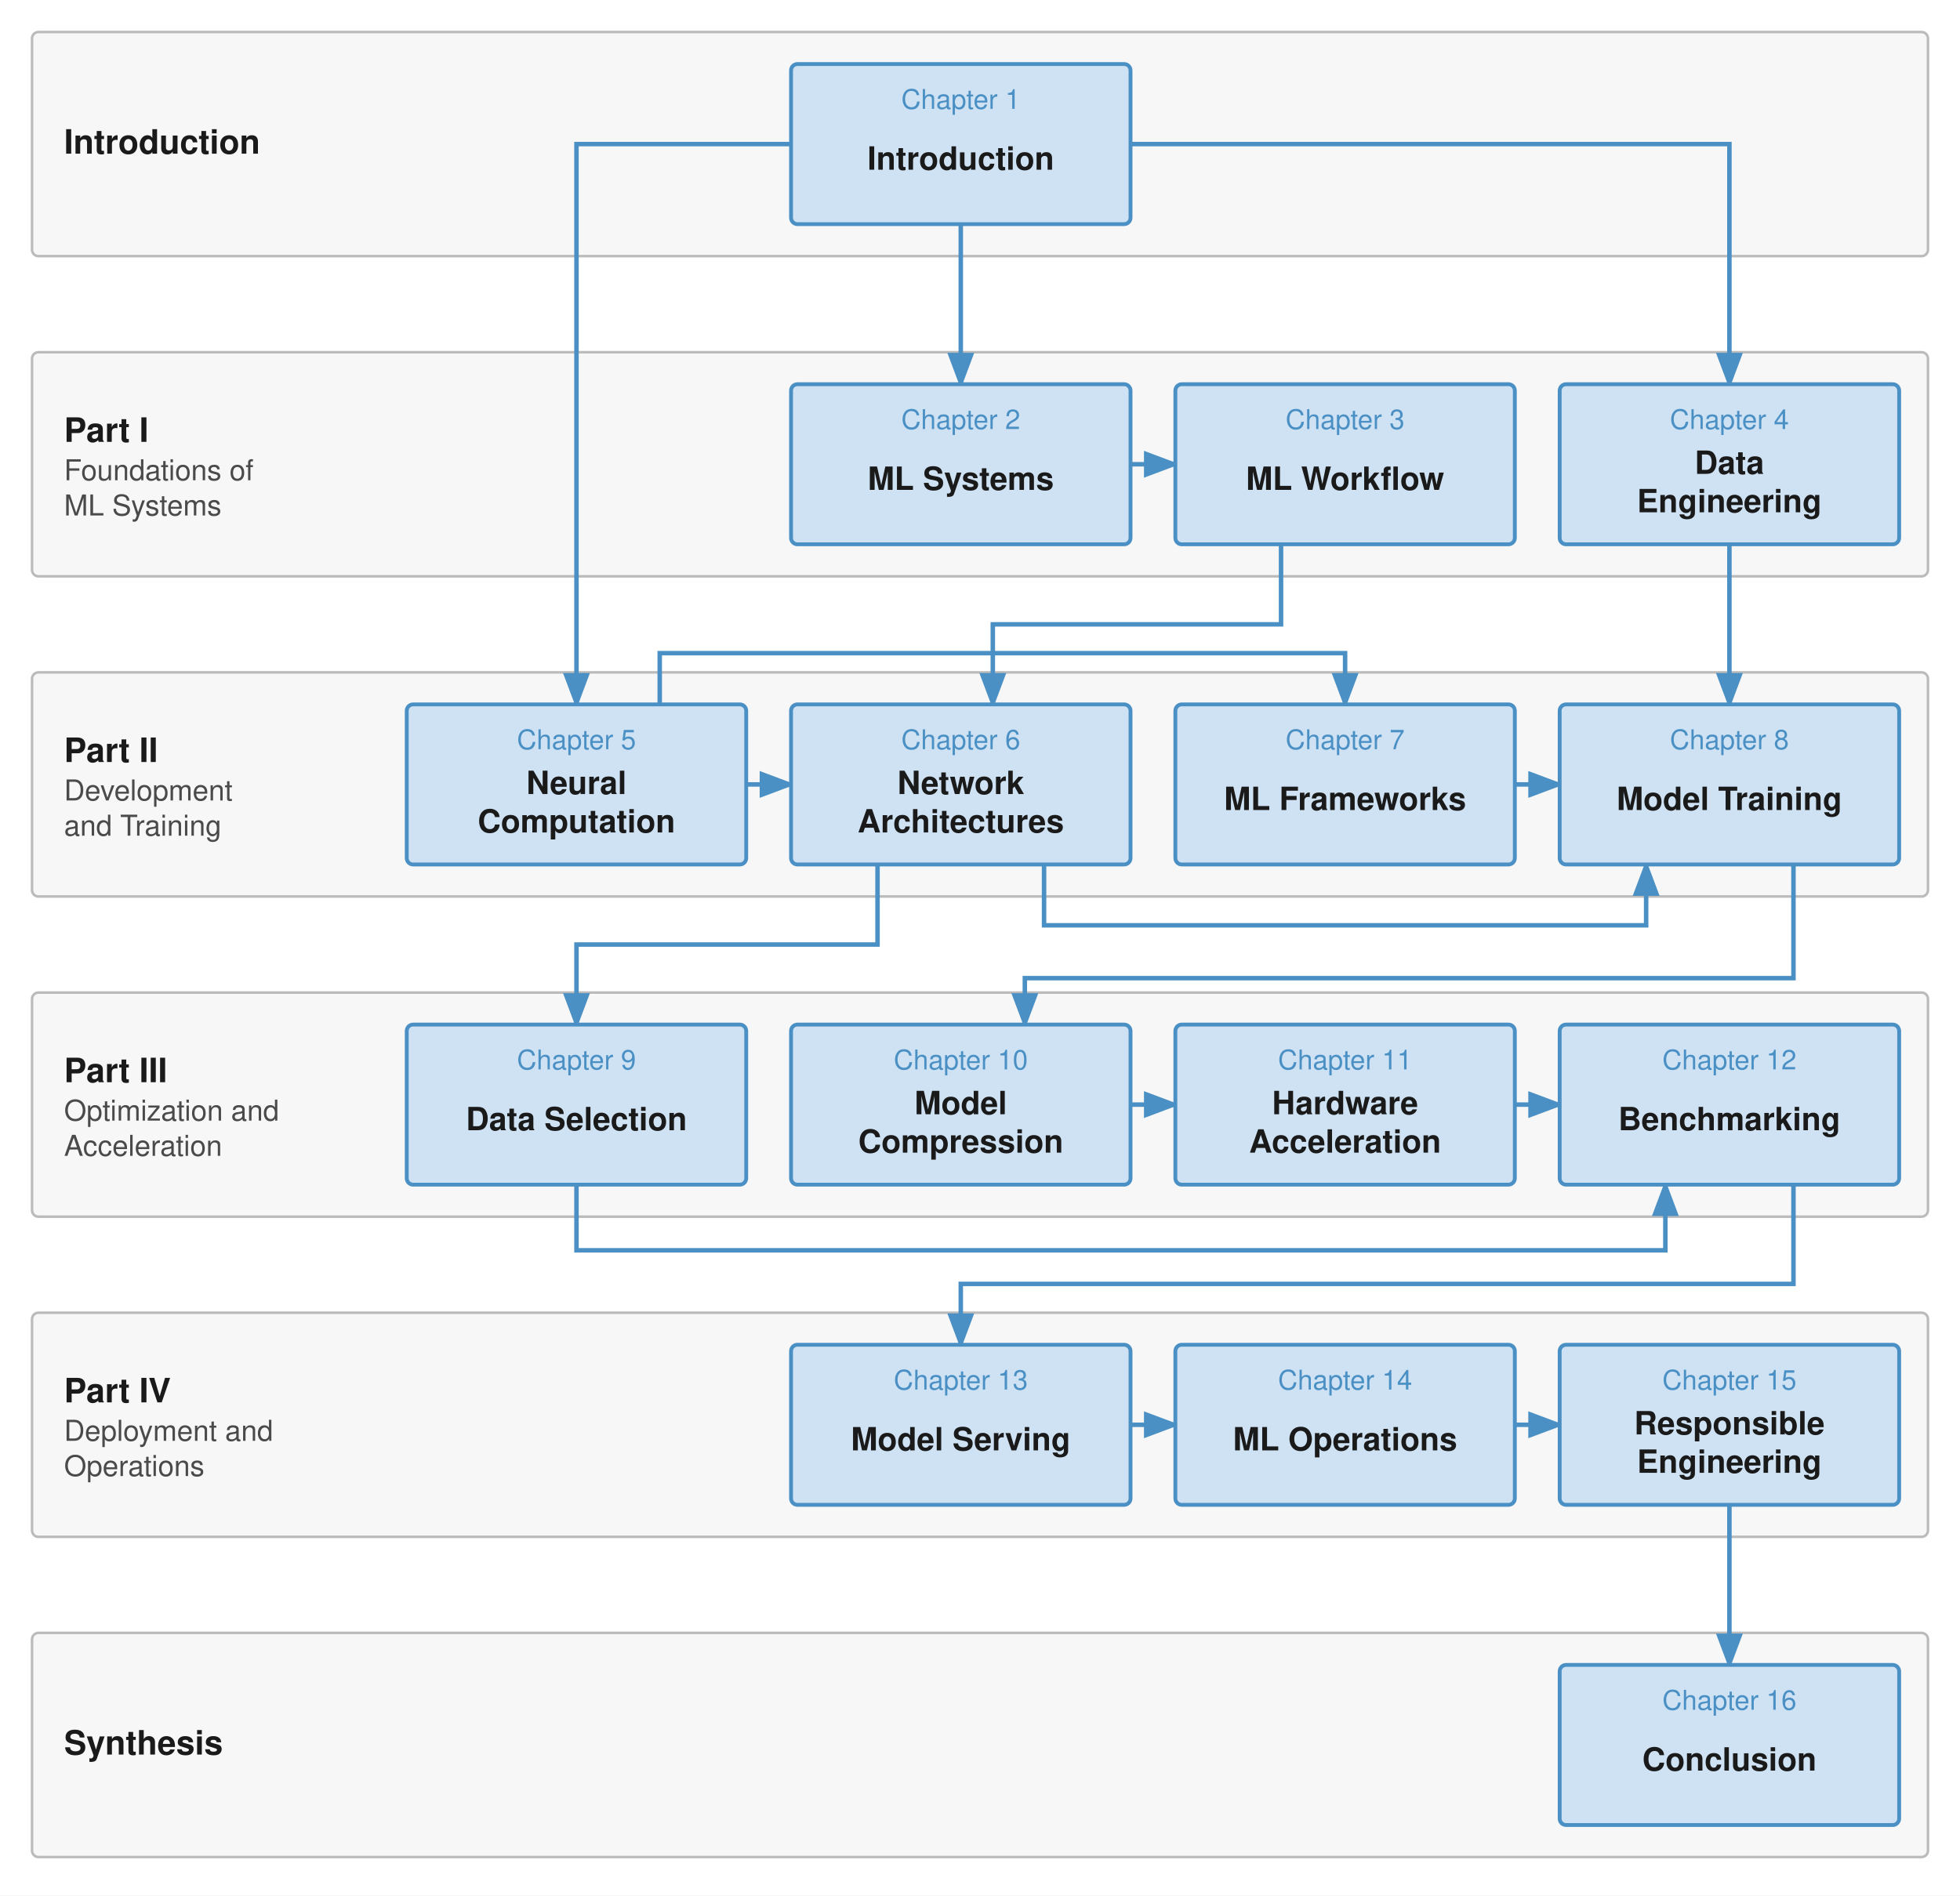
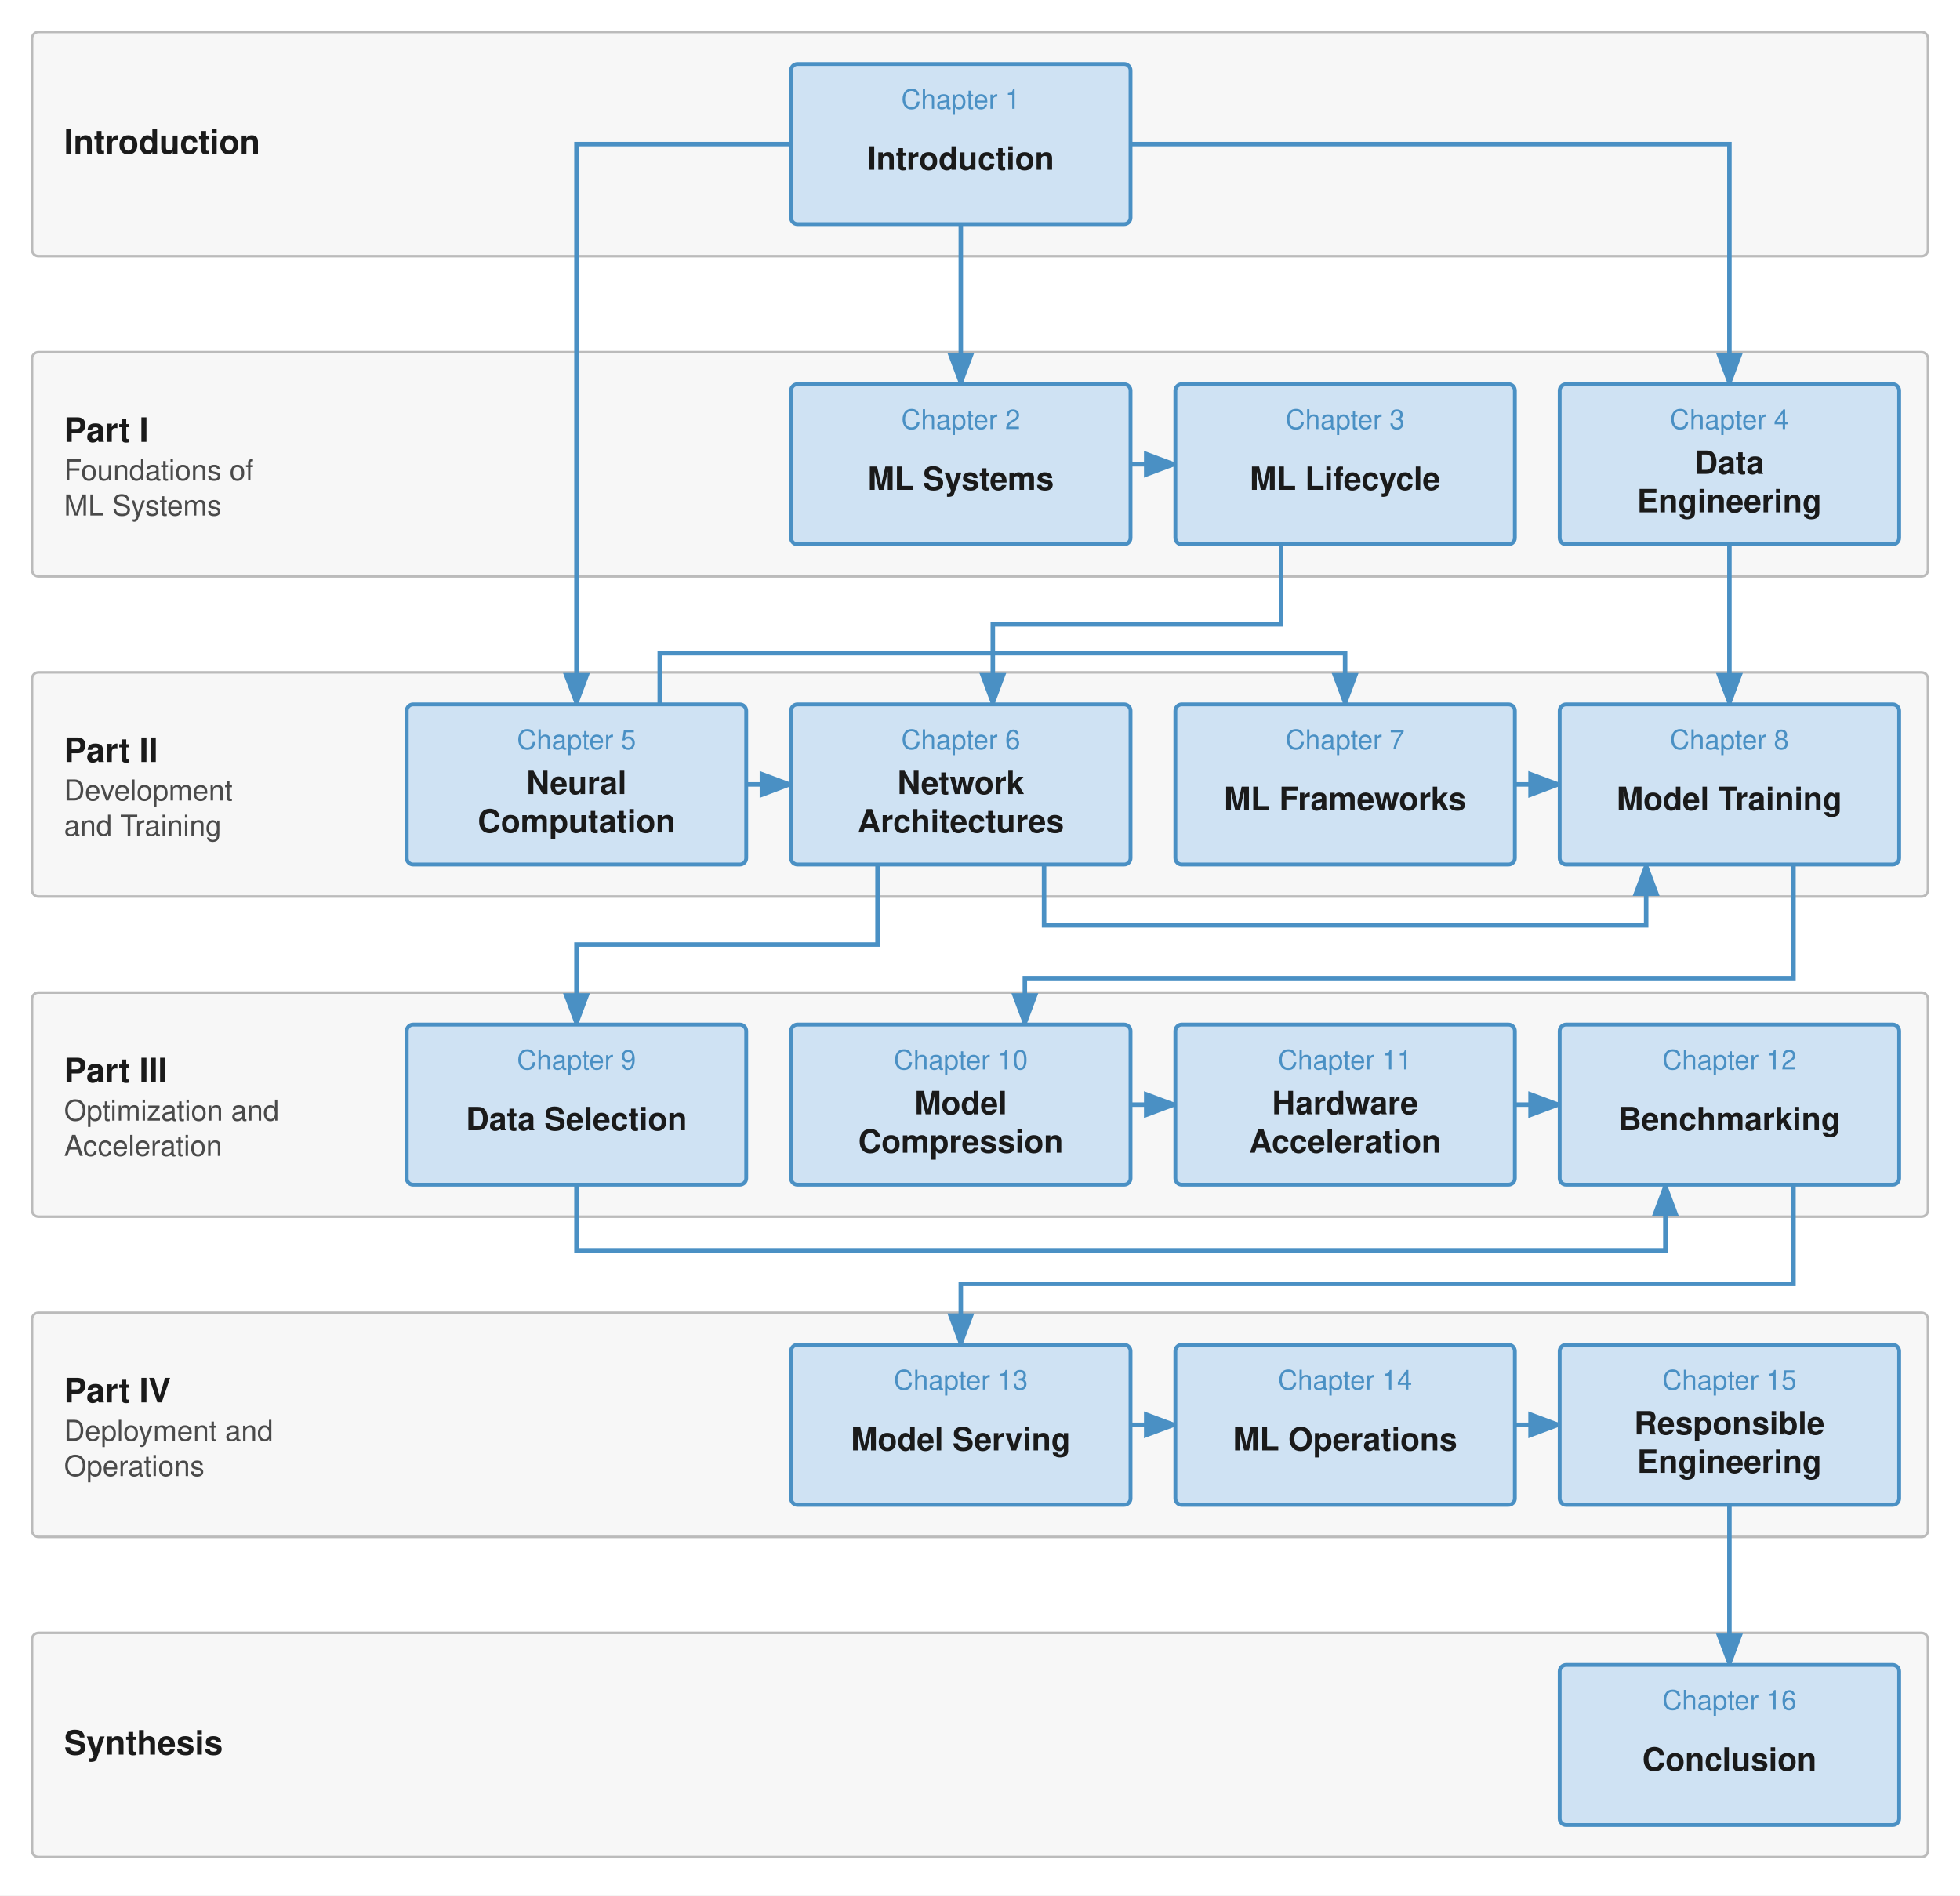
<svg xmlns="http://www.w3.org/2000/svg" viewBox="0 0 612 592" width="612" height="592" font-family="Helvetica Neue, Helvetica, Arial, sans-serif">
  <defs>
    <marker id="arr" markerWidth="8" markerHeight="6" refX="7" refY="3" orient="auto">
      <path d="M0,0 L8,3 L0,6 Z" fill="#4a90c4" />
    </marker>
  </defs>
  <rect x="0" y="0" width="612" height="592" fill="#ffffff" />
  <rect x="10" y="10" width="592" height="70" rx="2" fill="#f7f7f7" stroke="#bbbbbb" stroke-width="0.8" />
  <text x="20" y="48.0" font-size="10.5" font-weight="bold" fill="#1a1a1a">Introduction</text>
  <rect x="10" y="110" width="592" height="70" rx="2" fill="#f7f7f7" stroke="#bbbbbb" stroke-width="0.8" />
  <text x="20" y="138.0" font-size="10.5" font-weight="bold" fill="#1a1a1a">Part I</text>
  <text x="20" y="150.0" font-size="9" fill="#4a4a4a">Foundations of</text>
  <text x="20" y="161.0" font-size="9" fill="#4a4a4a">ML Systems</text>
  <rect x="10" y="210" width="592" height="70" rx="2" fill="#f7f7f7" stroke="#bbbbbb" stroke-width="0.8" />
  <text x="20" y="238.0" font-size="10.5" font-weight="bold" fill="#1a1a1a">Part II</text>
  <text x="20" y="250.0" font-size="9" fill="#4a4a4a">Development</text>
  <text x="20" y="261.0" font-size="9" fill="#4a4a4a">and Training</text>
  <rect x="10" y="310" width="592" height="70" rx="2" fill="#f7f7f7" stroke="#bbbbbb" stroke-width="0.8" />
  <text x="20" y="338.0" font-size="10.5" font-weight="bold" fill="#1a1a1a">Part III</text>
  <text x="20" y="350.0" font-size="9" fill="#4a4a4a">Optimization and</text>
  <text x="20" y="361.0" font-size="9" fill="#4a4a4a">Acceleration</text>
  <rect x="10" y="410" width="592" height="70" rx="2" fill="#f7f7f7" stroke="#bbbbbb" stroke-width="0.8" />
  <text x="20" y="438.0" font-size="10.5" font-weight="bold" fill="#1a1a1a">Part IV</text>
  <text x="20" y="450.0" font-size="9" fill="#4a4a4a">Deployment and</text>
  <text x="20" y="461.0" font-size="9" fill="#4a4a4a">Operations</text>
  <rect x="10" y="510" width="592" height="70" rx="2" fill="#f7f7f7" stroke="#bbbbbb" stroke-width="0.8" />
  <text x="20" y="548.0" font-size="10.5" font-weight="bold" fill="#1a1a1a">Synthesis</text>
  <path d="M 300.0 70.0 L 300.0 120.0" fill="none" stroke="#4a90c4" stroke-width="1.4" marker-end="url(#arr)" />
  <path d="M 247.0 45.0 L 180.0 45.0 L 180.0 220.0" fill="none" stroke="#4a90c4" stroke-width="1.4" marker-end="url(#arr)" />
  <path d="M 353.0 45.0 L 540.0 45.0 L 540.0 120.0" fill="none" stroke="#4a90c4" stroke-width="1.4" marker-end="url(#arr)" />
  <path d="M 353.0 145.0 L 367.0 145.0" fill="none" stroke="#4a90c4" stroke-width="1.4" marker-end="url(#arr)" />
  <path d="M 400.0 170.0 L 400.0 195.0 L 310.0 195.0 L 310.0 220.0" fill="none" stroke="#4a90c4" stroke-width="1.4" marker-end="url(#arr)" />
  <path d="M 540.0 170.0 L 540.0 220.0" fill="none" stroke="#4a90c4" stroke-width="1.4" marker-end="url(#arr)" />
  <path d="M 233.0 245.0 L 247.0 245.0" fill="none" stroke="#4a90c4" stroke-width="1.4" marker-end="url(#arr)" />
  <path d="M 473.0 245.0 L 487.0 245.0" fill="none" stroke="#4a90c4" stroke-width="1.4" marker-end="url(#arr)" />
  <path d="M 206.0 220.0 L 206.0 204.0 L 420.0 204.0 L 420.0 220.0" fill="none" stroke="#4a90c4" stroke-width="1.4" marker-end="url(#arr)" />
  <path d="M 326.0 270.0 L 326.0 289.0 L 514.0 289.0 L 514.0 270.0" fill="none" stroke="#4a90c4" stroke-width="1.4" marker-end="url(#arr)" />
  <path d="M 274.0 270.0 L 274.0 295.0 L 180.0 295.0 L 180.0 320.0" fill="none" stroke="#4a90c4" stroke-width="1.4" marker-end="url(#arr)" />
  <path d="M 560.0 270.0 L 560.0 305.5 L 320.0 305.5 L 320.0 320.0" fill="none" stroke="#4a90c4" stroke-width="1.4" marker-end="url(#arr)" />
  <path d="M 353.0 345.0 L 367.0 345.0" fill="none" stroke="#4a90c4" stroke-width="1.4" marker-end="url(#arr)" />
  <path d="M 473.0 345.0 L 487.0 345.0" fill="none" stroke="#4a90c4" stroke-width="1.4" marker-end="url(#arr)" />
  <path d="M 180.0 370.0 L 180.0 390.5 L 520.0 390.5 L 520.0 370.0" fill="none" stroke="#4a90c4" stroke-width="1.4" marker-end="url(#arr)" />
  <path d="M 560.0 370.0 L 560.0 401.0 L 300.0 401.0 L 300.0 420.0" fill="none" stroke="#4a90c4" stroke-width="1.4" marker-end="url(#arr)" />
  <path d="M 353.0 445.0 L 367.0 445.0" fill="none" stroke="#4a90c4" stroke-width="1.4" marker-end="url(#arr)" />
  <path d="M 473.0 445.0 L 487.0 445.0" fill="none" stroke="#4a90c4" stroke-width="1.4" marker-end="url(#arr)" />
  <path d="M 540.0 470.0 L 540.0 520.0" fill="none" stroke="#4a90c4" stroke-width="1.4" marker-end="url(#arr)" />
  <rect x="247.0" y="20.0" width="106" height="50" rx="2" fill="#cfe2f3" stroke="#4a90c4" stroke-width="1.2" />
  <text x="300.0" y="34.0" font-size="8.5" fill="#4a90c4" text-anchor="middle">Chapter 1</text>
  <text x="300.0" y="53.0" font-size="10" font-weight="bold" fill="#1a1a1a" text-anchor="middle">Introduction</text>
  <rect x="247.0" y="120.0" width="106" height="50" rx="2" fill="#cfe2f3" stroke="#4a90c4" stroke-width="1.2" />
  <text x="300.0" y="134.0" font-size="8.5" fill="#4a90c4" text-anchor="middle">Chapter 2</text>
  <text x="300.0" y="153.0" font-size="10" font-weight="bold" fill="#1a1a1a" text-anchor="middle">ML Systems</text>
  <rect x="367.0" y="120.0" width="106" height="50" rx="2" fill="#cfe2f3" stroke="#4a90c4" stroke-width="1.2" />
  <text x="420.0" y="134.0" font-size="8.5" fill="#4a90c4" text-anchor="middle">Chapter 3</text>
-   <text x="420.0" y="153.0" font-size="10" font-weight="bold" fill="#1a1a1a" text-anchor="middle">ML Workflow</text>
+   <text x="420.0" y="153.0" font-size="10" font-weight="bold" fill="#1a1a1a" text-anchor="middle">ML Lifecycle</text>
  <rect x="487.0" y="120.0" width="106" height="50" rx="2" fill="#cfe2f3" stroke="#4a90c4" stroke-width="1.2" />
  <text x="540.0" y="134.0" font-size="8.5" fill="#4a90c4" text-anchor="middle">Chapter 4</text>
  <text x="540.0" y="148.0" font-size="10" font-weight="bold" fill="#1a1a1a" text-anchor="middle">Data</text>
  <text x="540.0" y="160.0" font-size="10" font-weight="bold" fill="#1a1a1a" text-anchor="middle">Engineering</text>
  <rect x="127.0" y="220.0" width="106" height="50" rx="2" fill="#cfe2f3" stroke="#4a90c4" stroke-width="1.2" />
  <text x="180.0" y="234.0" font-size="8.5" fill="#4a90c4" text-anchor="middle">Chapter 5</text>
  <text x="180.0" y="248.0" font-size="10" font-weight="bold" fill="#1a1a1a" text-anchor="middle">Neural</text>
  <text x="180.0" y="260.0" font-size="10" font-weight="bold" fill="#1a1a1a" text-anchor="middle">Computation</text>
  <rect x="247.0" y="220.0" width="106" height="50" rx="2" fill="#cfe2f3" stroke="#4a90c4" stroke-width="1.2" />
  <text x="300.0" y="234.0" font-size="8.5" fill="#4a90c4" text-anchor="middle">Chapter 6</text>
  <text x="300.0" y="248.0" font-size="10" font-weight="bold" fill="#1a1a1a" text-anchor="middle">Network</text>
  <text x="300.0" y="260.0" font-size="10" font-weight="bold" fill="#1a1a1a" text-anchor="middle">Architectures</text>
  <rect x="367.0" y="220.0" width="106" height="50" rx="2" fill="#cfe2f3" stroke="#4a90c4" stroke-width="1.2" />
  <text x="420.0" y="234.0" font-size="8.5" fill="#4a90c4" text-anchor="middle">Chapter 7</text>
  <text x="420.0" y="253.0" font-size="10" font-weight="bold" fill="#1a1a1a" text-anchor="middle">ML Frameworks</text>
  <rect x="487.0" y="220.0" width="106" height="50" rx="2" fill="#cfe2f3" stroke="#4a90c4" stroke-width="1.2" />
  <text x="540.0" y="234.0" font-size="8.5" fill="#4a90c4" text-anchor="middle">Chapter 8</text>
  <text x="540.0" y="253.0" font-size="10" font-weight="bold" fill="#1a1a1a" text-anchor="middle">Model Training</text>
  <rect x="127.0" y="320.0" width="106" height="50" rx="2" fill="#cfe2f3" stroke="#4a90c4" stroke-width="1.2" />
  <text x="180.0" y="334.0" font-size="8.5" fill="#4a90c4" text-anchor="middle">Chapter 9</text>
  <text x="180.0" y="353.0" font-size="10" font-weight="bold" fill="#1a1a1a" text-anchor="middle">Data Selection</text>
  <rect x="247.0" y="320.0" width="106" height="50" rx="2" fill="#cfe2f3" stroke="#4a90c4" stroke-width="1.2" />
  <text x="300.0" y="334.0" font-size="8.5" fill="#4a90c4" text-anchor="middle">Chapter 10</text>
  <text x="300.0" y="348.0" font-size="10" font-weight="bold" fill="#1a1a1a" text-anchor="middle">Model</text>
  <text x="300.0" y="360.0" font-size="10" font-weight="bold" fill="#1a1a1a" text-anchor="middle">Compression</text>
  <rect x="367.0" y="320.0" width="106" height="50" rx="2" fill="#cfe2f3" stroke="#4a90c4" stroke-width="1.2" />
  <text x="420.0" y="334.0" font-size="8.5" fill="#4a90c4" text-anchor="middle">Chapter 11</text>
  <text x="420.0" y="348.0" font-size="10" font-weight="bold" fill="#1a1a1a" text-anchor="middle">Hardware</text>
  <text x="420.0" y="360.0" font-size="10" font-weight="bold" fill="#1a1a1a" text-anchor="middle">Acceleration</text>
  <rect x="487.0" y="320.0" width="106" height="50" rx="2" fill="#cfe2f3" stroke="#4a90c4" stroke-width="1.2" />
  <text x="540.0" y="334.0" font-size="8.5" fill="#4a90c4" text-anchor="middle">Chapter 12</text>
  <text x="540.0" y="353.0" font-size="10" font-weight="bold" fill="#1a1a1a" text-anchor="middle">Benchmarking</text>
  <rect x="247.0" y="420.0" width="106" height="50" rx="2" fill="#cfe2f3" stroke="#4a90c4" stroke-width="1.2" />
  <text x="300.0" y="434.0" font-size="8.5" fill="#4a90c4" text-anchor="middle">Chapter 13</text>
  <text x="300.0" y="453.0" font-size="10" font-weight="bold" fill="#1a1a1a" text-anchor="middle">Model Serving</text>
  <rect x="367.0" y="420.0" width="106" height="50" rx="2" fill="#cfe2f3" stroke="#4a90c4" stroke-width="1.2" />
  <text x="420.0" y="434.0" font-size="8.5" fill="#4a90c4" text-anchor="middle">Chapter 14</text>
  <text x="420.0" y="453.0" font-size="10" font-weight="bold" fill="#1a1a1a" text-anchor="middle">ML Operations</text>
  <rect x="487.0" y="420.0" width="106" height="50" rx="2" fill="#cfe2f3" stroke="#4a90c4" stroke-width="1.2" />
  <text x="540.0" y="434.0" font-size="8.5" fill="#4a90c4" text-anchor="middle">Chapter 15</text>
  <text x="540.0" y="448.0" font-size="10" font-weight="bold" fill="#1a1a1a" text-anchor="middle">Responsible</text>
  <text x="540.0" y="460.0" font-size="10" font-weight="bold" fill="#1a1a1a" text-anchor="middle">Engineering</text>
  <rect x="487.0" y="520.0" width="106" height="50" rx="2" fill="#cfe2f3" stroke="#4a90c4" stroke-width="1.2" />
  <text x="540.0" y="534.0" font-size="8.5" fill="#4a90c4" text-anchor="middle">Chapter 16</text>
  <text x="540.0" y="553.0" font-size="10" font-weight="bold" fill="#1a1a1a" text-anchor="middle">Conclusion</text>
</svg>
